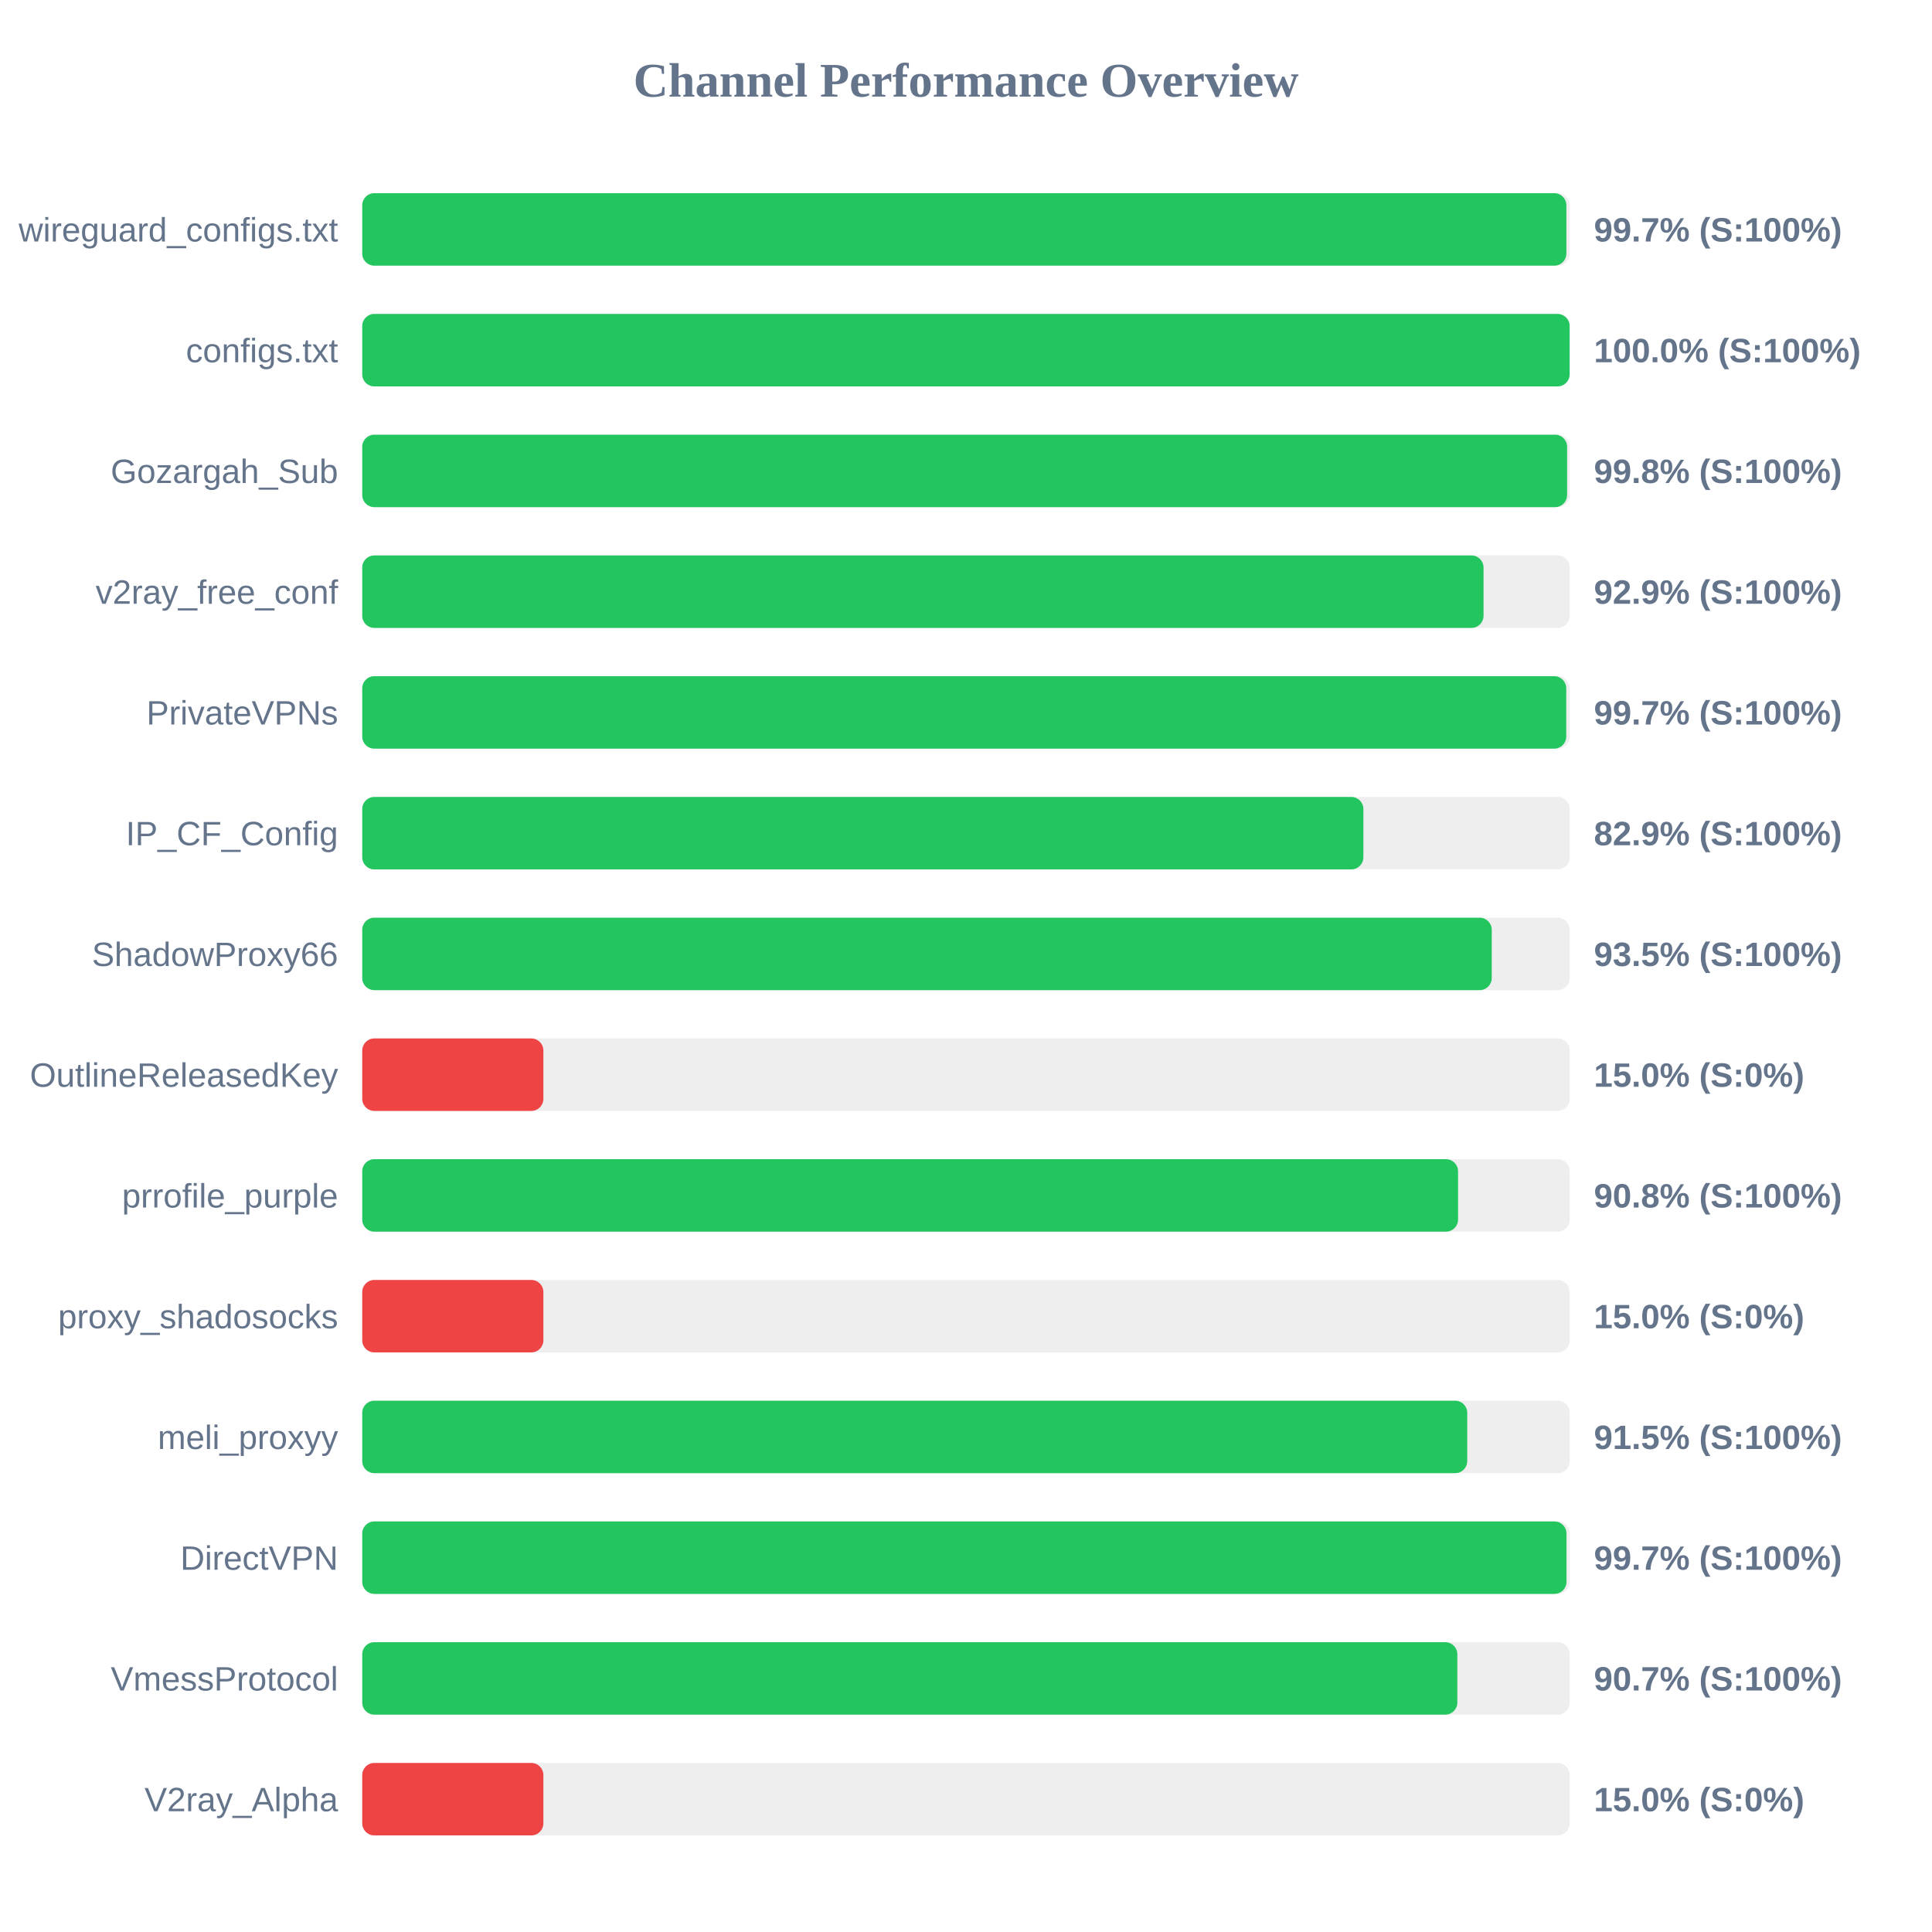
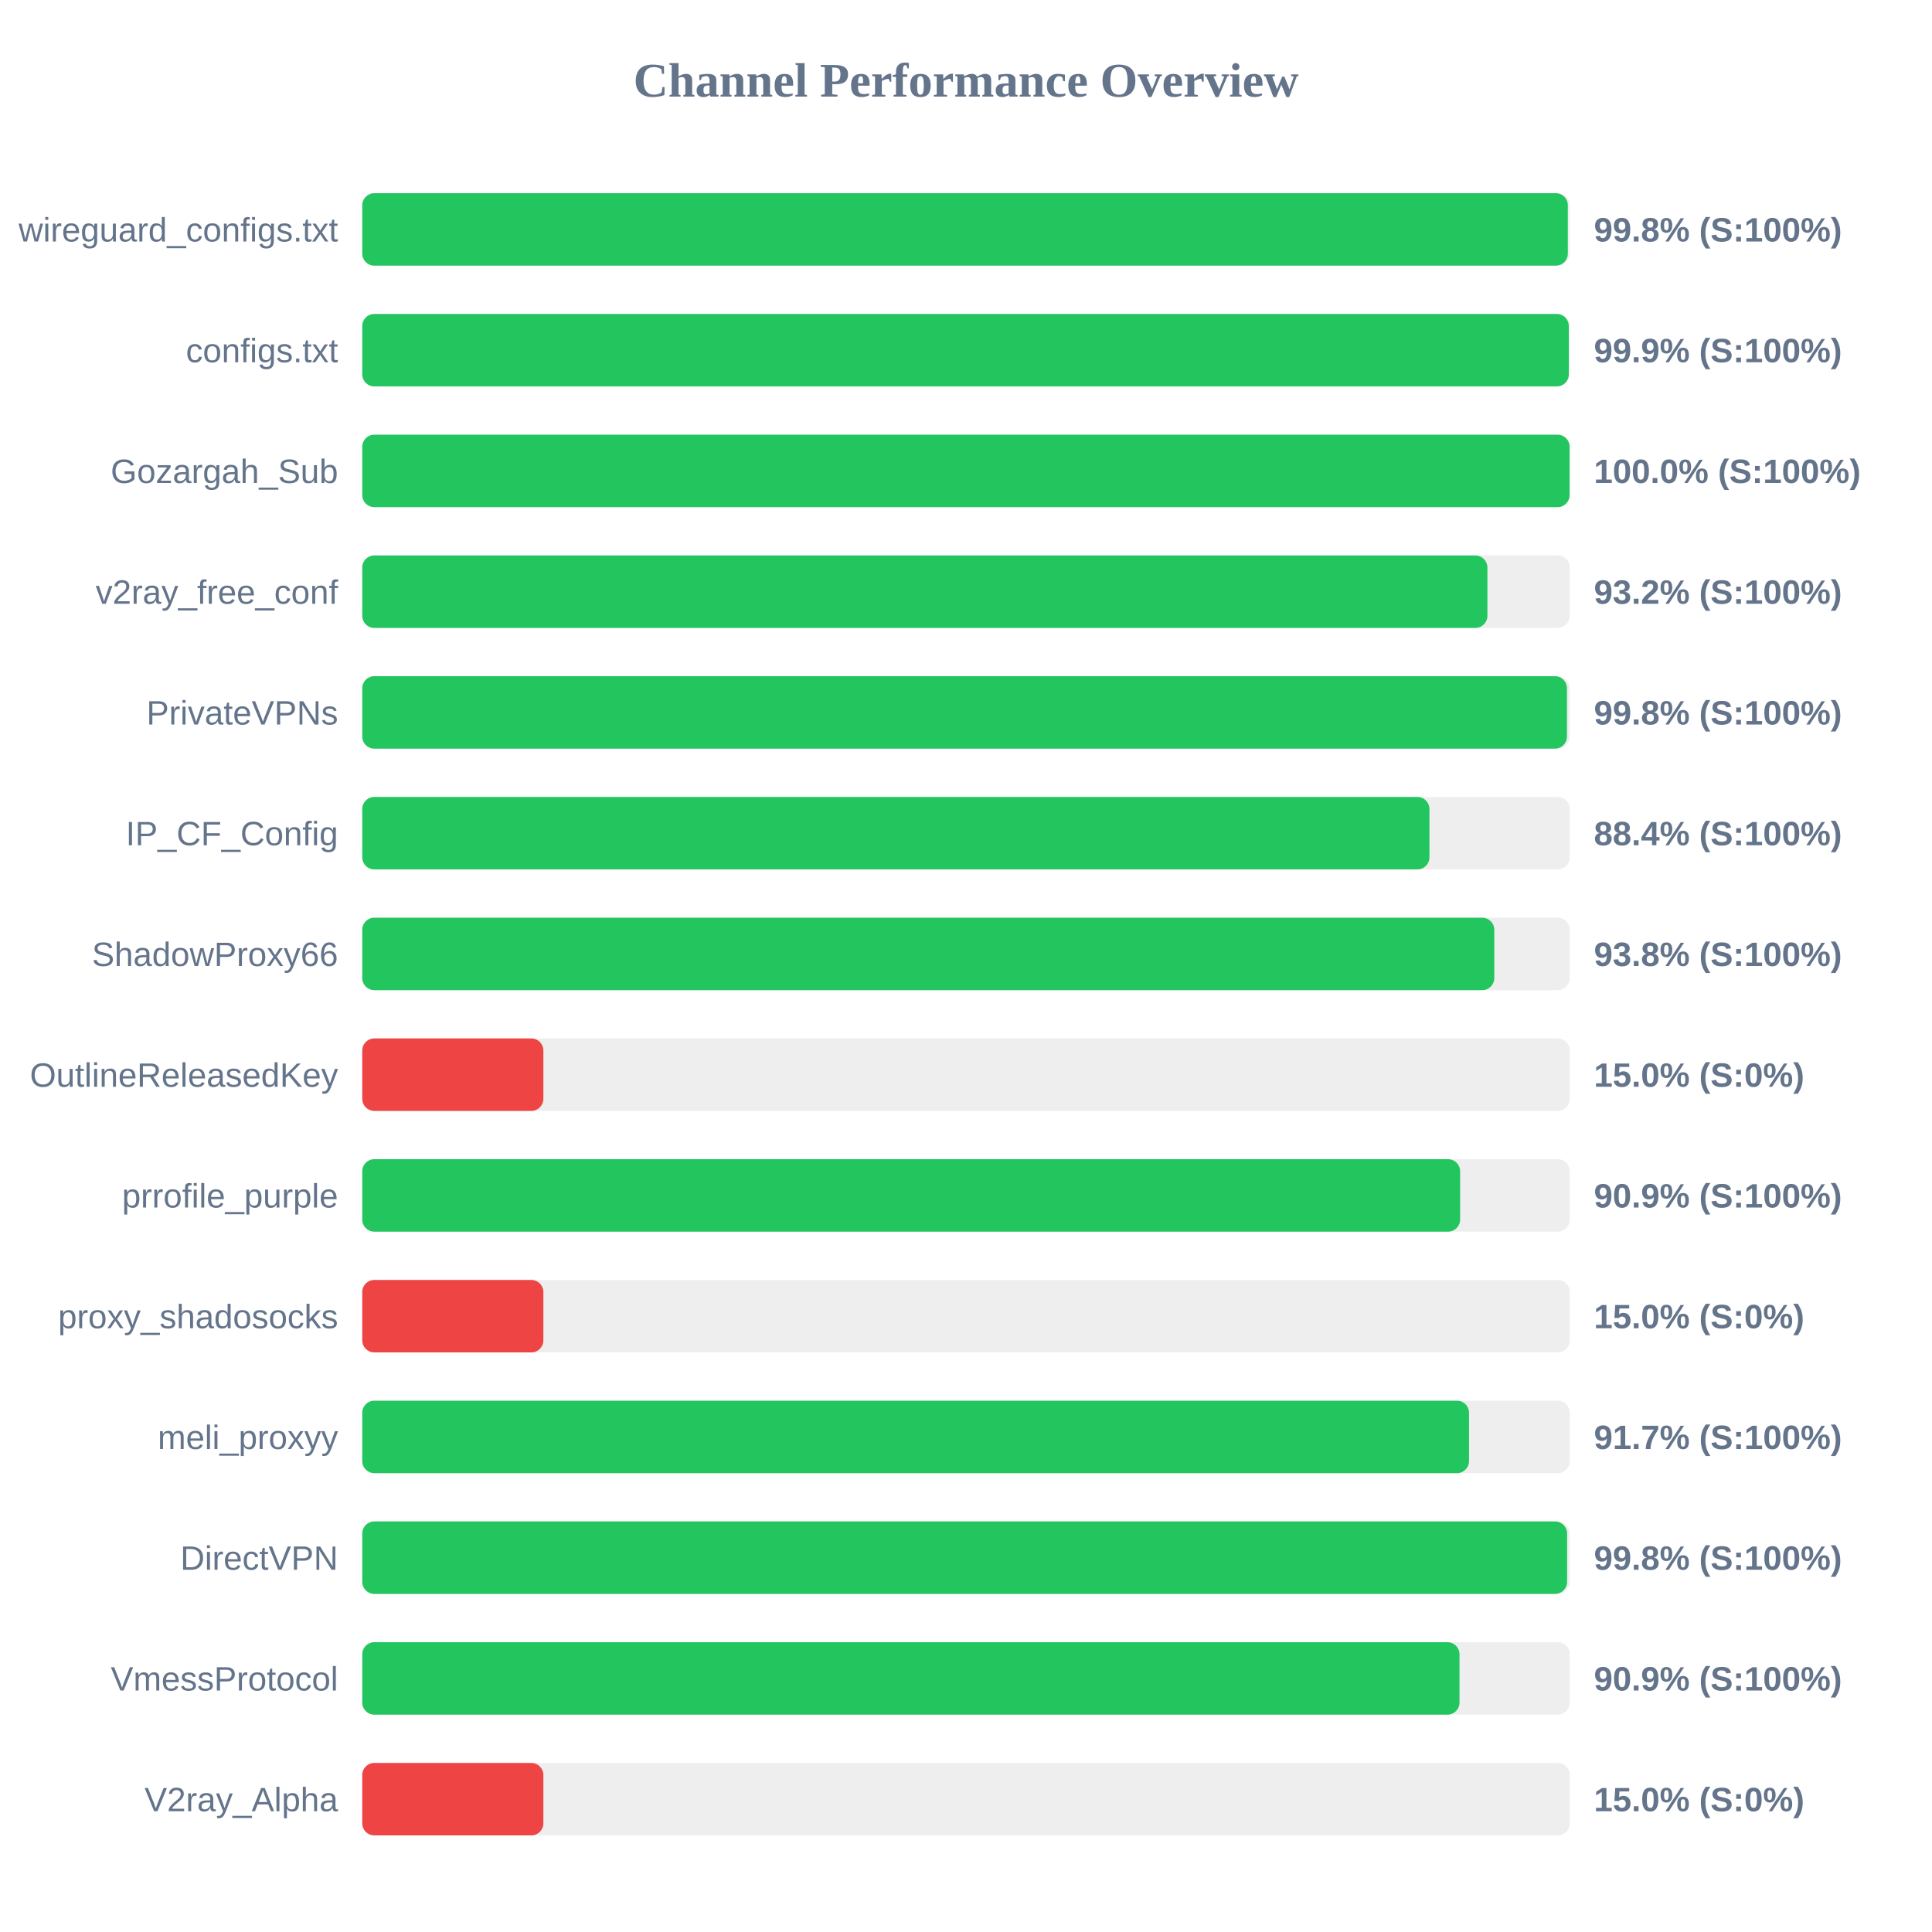
<svg xmlns="http://www.w3.org/2000/svg" width="800" height="800" version="1.1">
  <style>
        .row { font: 14px Arial; fill: #64748b; }
        .score { font: bold 14px Arial; fill: #64748b; }
    </style>
  <text x="400" y="40" text-anchor="middle" font-size="20px" font-weight="bold" fill="#64748b">Channel Performance Overview</text>
  <rect x="150" y="80" width="500" height="30" fill="#eee" rx="5" />
-   <rect x="150" y="80" width="498.6" height="30" fill="#22c55e" rx="5" />
+   <rect x="150" y="80" width="499.2" height="30" fill="#22c55e" rx="5" />
  <text x="140" y="100" text-anchor="end" class="row">wireguard_configs.txt</text>
-   <text x="660" y="100" text-anchor="start" class="score">99.7% (S:100%)</text>
+   <text x="660" y="100" text-anchor="start" class="score">99.8% (S:100%)</text>
  <rect x="150" y="130" width="500" height="30" fill="#eee" rx="5" />
-   <rect x="150" y="130" width="499.95" height="30" fill="#22c55e" rx="5" />
+   <rect x="150" y="130" width="499.6" height="30" fill="#22c55e" rx="5" />
  <text x="140" y="150" text-anchor="end" class="row">configs.txt</text>
-   <text x="660" y="150" text-anchor="start" class="score">100.0% (S:100%)</text>
+   <text x="660" y="150" text-anchor="start" class="score">99.9% (S:100%)</text>
  <rect x="150" y="180" width="500" height="30" fill="#eee" rx="5" />
-   <rect x="150" y="180" width="498.9" height="30" fill="#22c55e" rx="5" />
+   <rect x="150" y="180" width="499.95" height="30" fill="#22c55e" rx="5" />
  <text x="140" y="200" text-anchor="end" class="row">Gozargah_Sub</text>
-   <text x="660" y="200" text-anchor="start" class="score">99.8% (S:100%)</text>
+   <text x="660" y="200" text-anchor="start" class="score">100.0% (S:100%)</text>
  <rect x="150" y="230" width="500" height="30" fill="#eee" rx="5" />
-   <rect x="150" y="230" width="464.3" height="30" fill="#22c55e" rx="5" />
+   <rect x="150" y="230" width="465.9" height="30" fill="#22c55e" rx="5" />
  <text x="140" y="250" text-anchor="end" class="row">v2ray_free_conf</text>
-   <text x="660" y="250" text-anchor="start" class="score">92.9% (S:100%)</text>
+   <text x="660" y="250" text-anchor="start" class="score">93.2% (S:100%)</text>
  <rect x="150" y="280" width="500" height="30" fill="#eee" rx="5" />
-   <rect x="150" y="280" width="498.55" height="30" fill="#22c55e" rx="5" />
+   <rect x="150" y="280" width="498.85" height="30" fill="#22c55e" rx="5" />
  <text x="140" y="300" text-anchor="end" class="row">PrivateVPNs</text>
-   <text x="660" y="300" text-anchor="start" class="score">99.7% (S:100%)</text>
+   <text x="660" y="300" text-anchor="start" class="score">99.8% (S:100%)</text>
  <rect x="150" y="330" width="500" height="30" fill="#eee" rx="5" />
-   <rect x="150" y="330" width="414.55" height="30" fill="#22c55e" rx="5" />
+   <rect x="150" y="330" width="441.9" height="30" fill="#22c55e" rx="5" />
  <text x="140" y="350" text-anchor="end" class="row">IP_CF_Config</text>
-   <text x="660" y="350" text-anchor="start" class="score">82.9% (S:100%)</text>
+   <text x="660" y="350" text-anchor="start" class="score">88.4% (S:100%)</text>
  <rect x="150" y="380" width="500" height="30" fill="#eee" rx="5" />
-   <rect x="150" y="380" width="467.7" height="30" fill="#22c55e" rx="5" />
+   <rect x="150" y="380" width="468.75" height="30" fill="#22c55e" rx="5" />
  <text x="140" y="400" text-anchor="end" class="row">ShadowProxy66</text>
-   <text x="660" y="400" text-anchor="start" class="score">93.5% (S:100%)</text>
+   <text x="660" y="400" text-anchor="start" class="score">93.8% (S:100%)</text>
  <rect x="150" y="430" width="500" height="30" fill="#eee" rx="5" />
  <rect x="150" y="430" width="75.0" height="30" fill="#ef4444" rx="5" />
  <text x="140" y="450" text-anchor="end" class="row">OutlineReleasedKey</text>
  <text x="660" y="450" text-anchor="start" class="score">15.0% (S:0%)</text>
  <rect x="150" y="480" width="500" height="30" fill="#eee" rx="5" />
-   <rect x="150" y="480" width="453.75" height="30" fill="#22c55e" rx="5" />
+   <rect x="150" y="480" width="454.6" height="30" fill="#22c55e" rx="5" />
  <text x="140" y="500" text-anchor="end" class="row">prrofile_purple</text>
-   <text x="660" y="500" text-anchor="start" class="score">90.8% (S:100%)</text>
+   <text x="660" y="500" text-anchor="start" class="score">90.9% (S:100%)</text>
  <rect x="150" y="530" width="500" height="30" fill="#eee" rx="5" />
  <rect x="150" y="530" width="75.0" height="30" fill="#ef4444" rx="5" />
  <text x="140" y="550" text-anchor="end" class="row">proxy_shadosocks</text>
  <text x="660" y="550" text-anchor="start" class="score">15.0% (S:0%)</text>
  <rect x="150" y="580" width="500" height="30" fill="#eee" rx="5" />
-   <rect x="150" y="580" width="457.55" height="30" fill="#22c55e" rx="5" />
+   <rect x="150" y="580" width="458.3" height="30" fill="#22c55e" rx="5" />
  <text x="140" y="600" text-anchor="end" class="row">meli_proxyy</text>
-   <text x="660" y="600" text-anchor="start" class="score">91.5% (S:100%)</text>
+   <text x="660" y="600" text-anchor="start" class="score">91.7% (S:100%)</text>
  <rect x="150" y="630" width="500" height="30" fill="#eee" rx="5" />
-   <rect x="150" y="630" width="498.65" height="30" fill="#22c55e" rx="5" />
+   <rect x="150" y="630" width="498.9" height="30" fill="#22c55e" rx="5" />
  <text x="140" y="650" text-anchor="end" class="row">DirectVPN</text>
-   <text x="660" y="650" text-anchor="start" class="score">99.7% (S:100%)</text>
+   <text x="660" y="650" text-anchor="start" class="score">99.8% (S:100%)</text>
  <rect x="150" y="680" width="500" height="30" fill="#eee" rx="5" />
-   <rect x="150" y="680" width="453.45" height="30" fill="#22c55e" rx="5" />
+   <rect x="150" y="680" width="454.35" height="30" fill="#22c55e" rx="5" />
  <text x="140" y="700" text-anchor="end" class="row">VmessProtocol</text>
-   <text x="660" y="700" text-anchor="start" class="score">90.7% (S:100%)</text>
+   <text x="660" y="700" text-anchor="start" class="score">90.9% (S:100%)</text>
  <rect x="150" y="730" width="500" height="30" fill="#eee" rx="5" />
  <rect x="150" y="730" width="75.0" height="30" fill="#ef4444" rx="5" />
  <text x="140" y="750" text-anchor="end" class="row">V2ray_Alpha</text>
  <text x="660" y="750" text-anchor="start" class="score">15.0% (S:0%)</text>
</svg>
